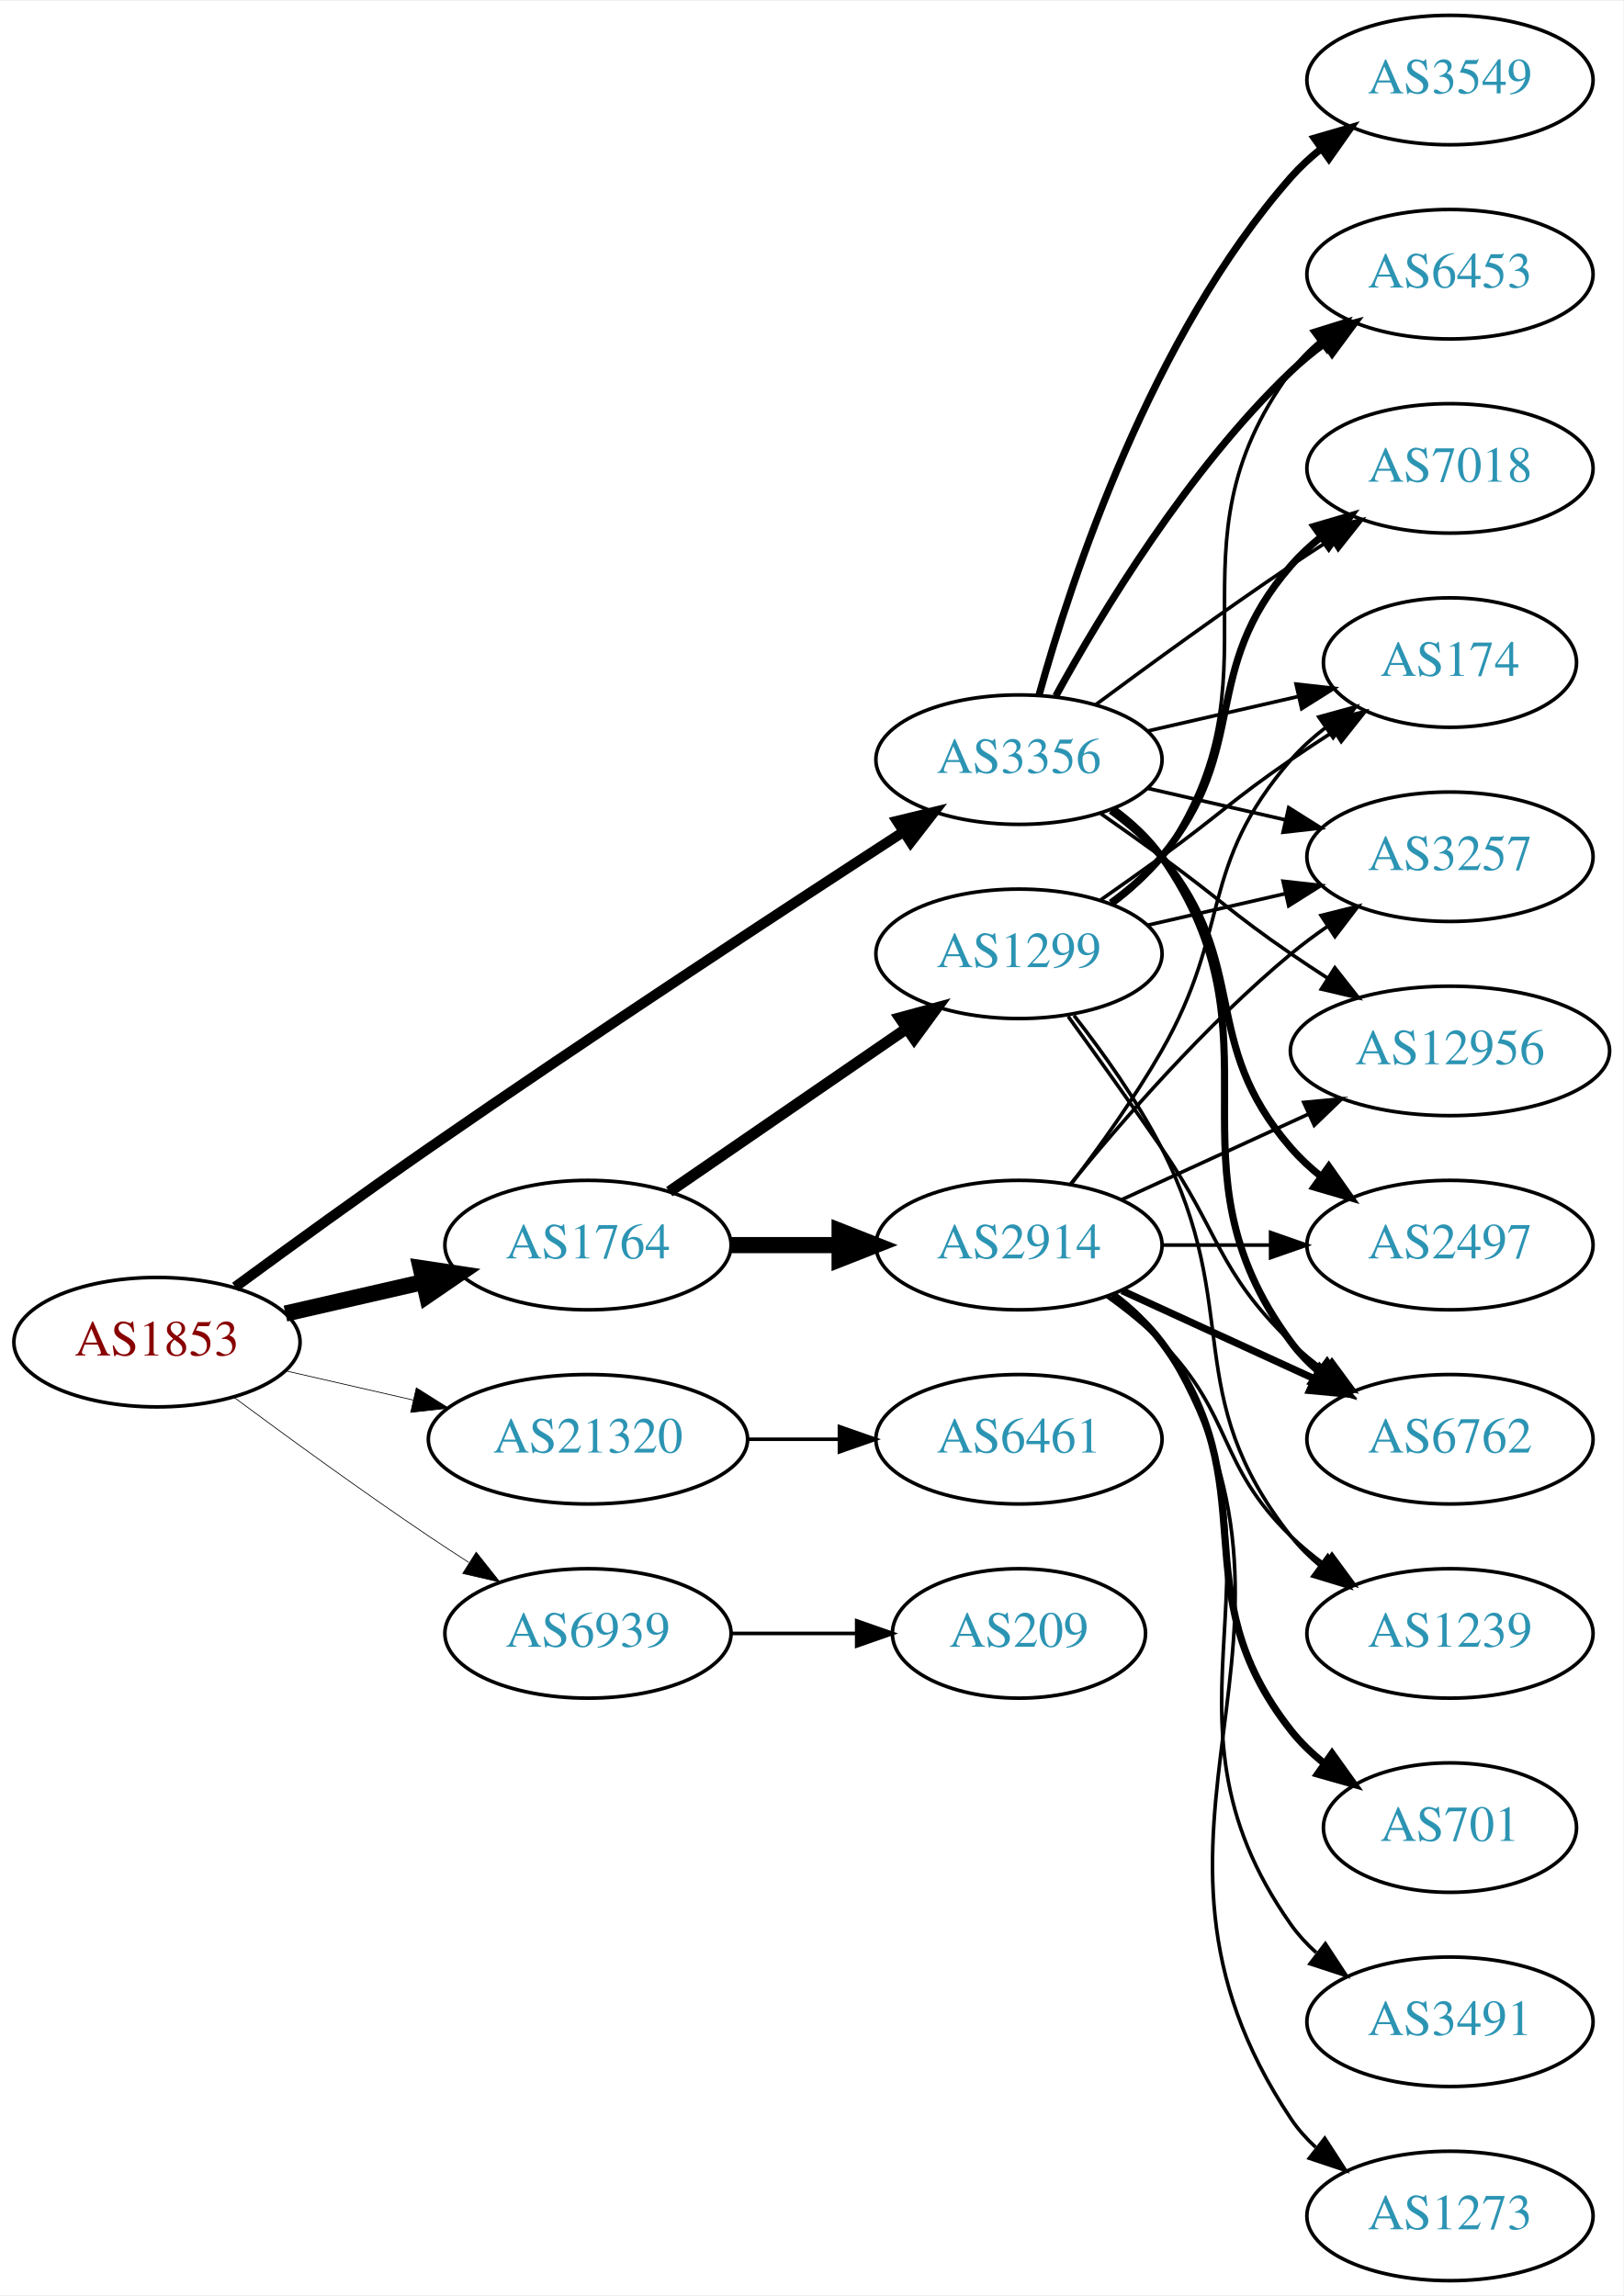
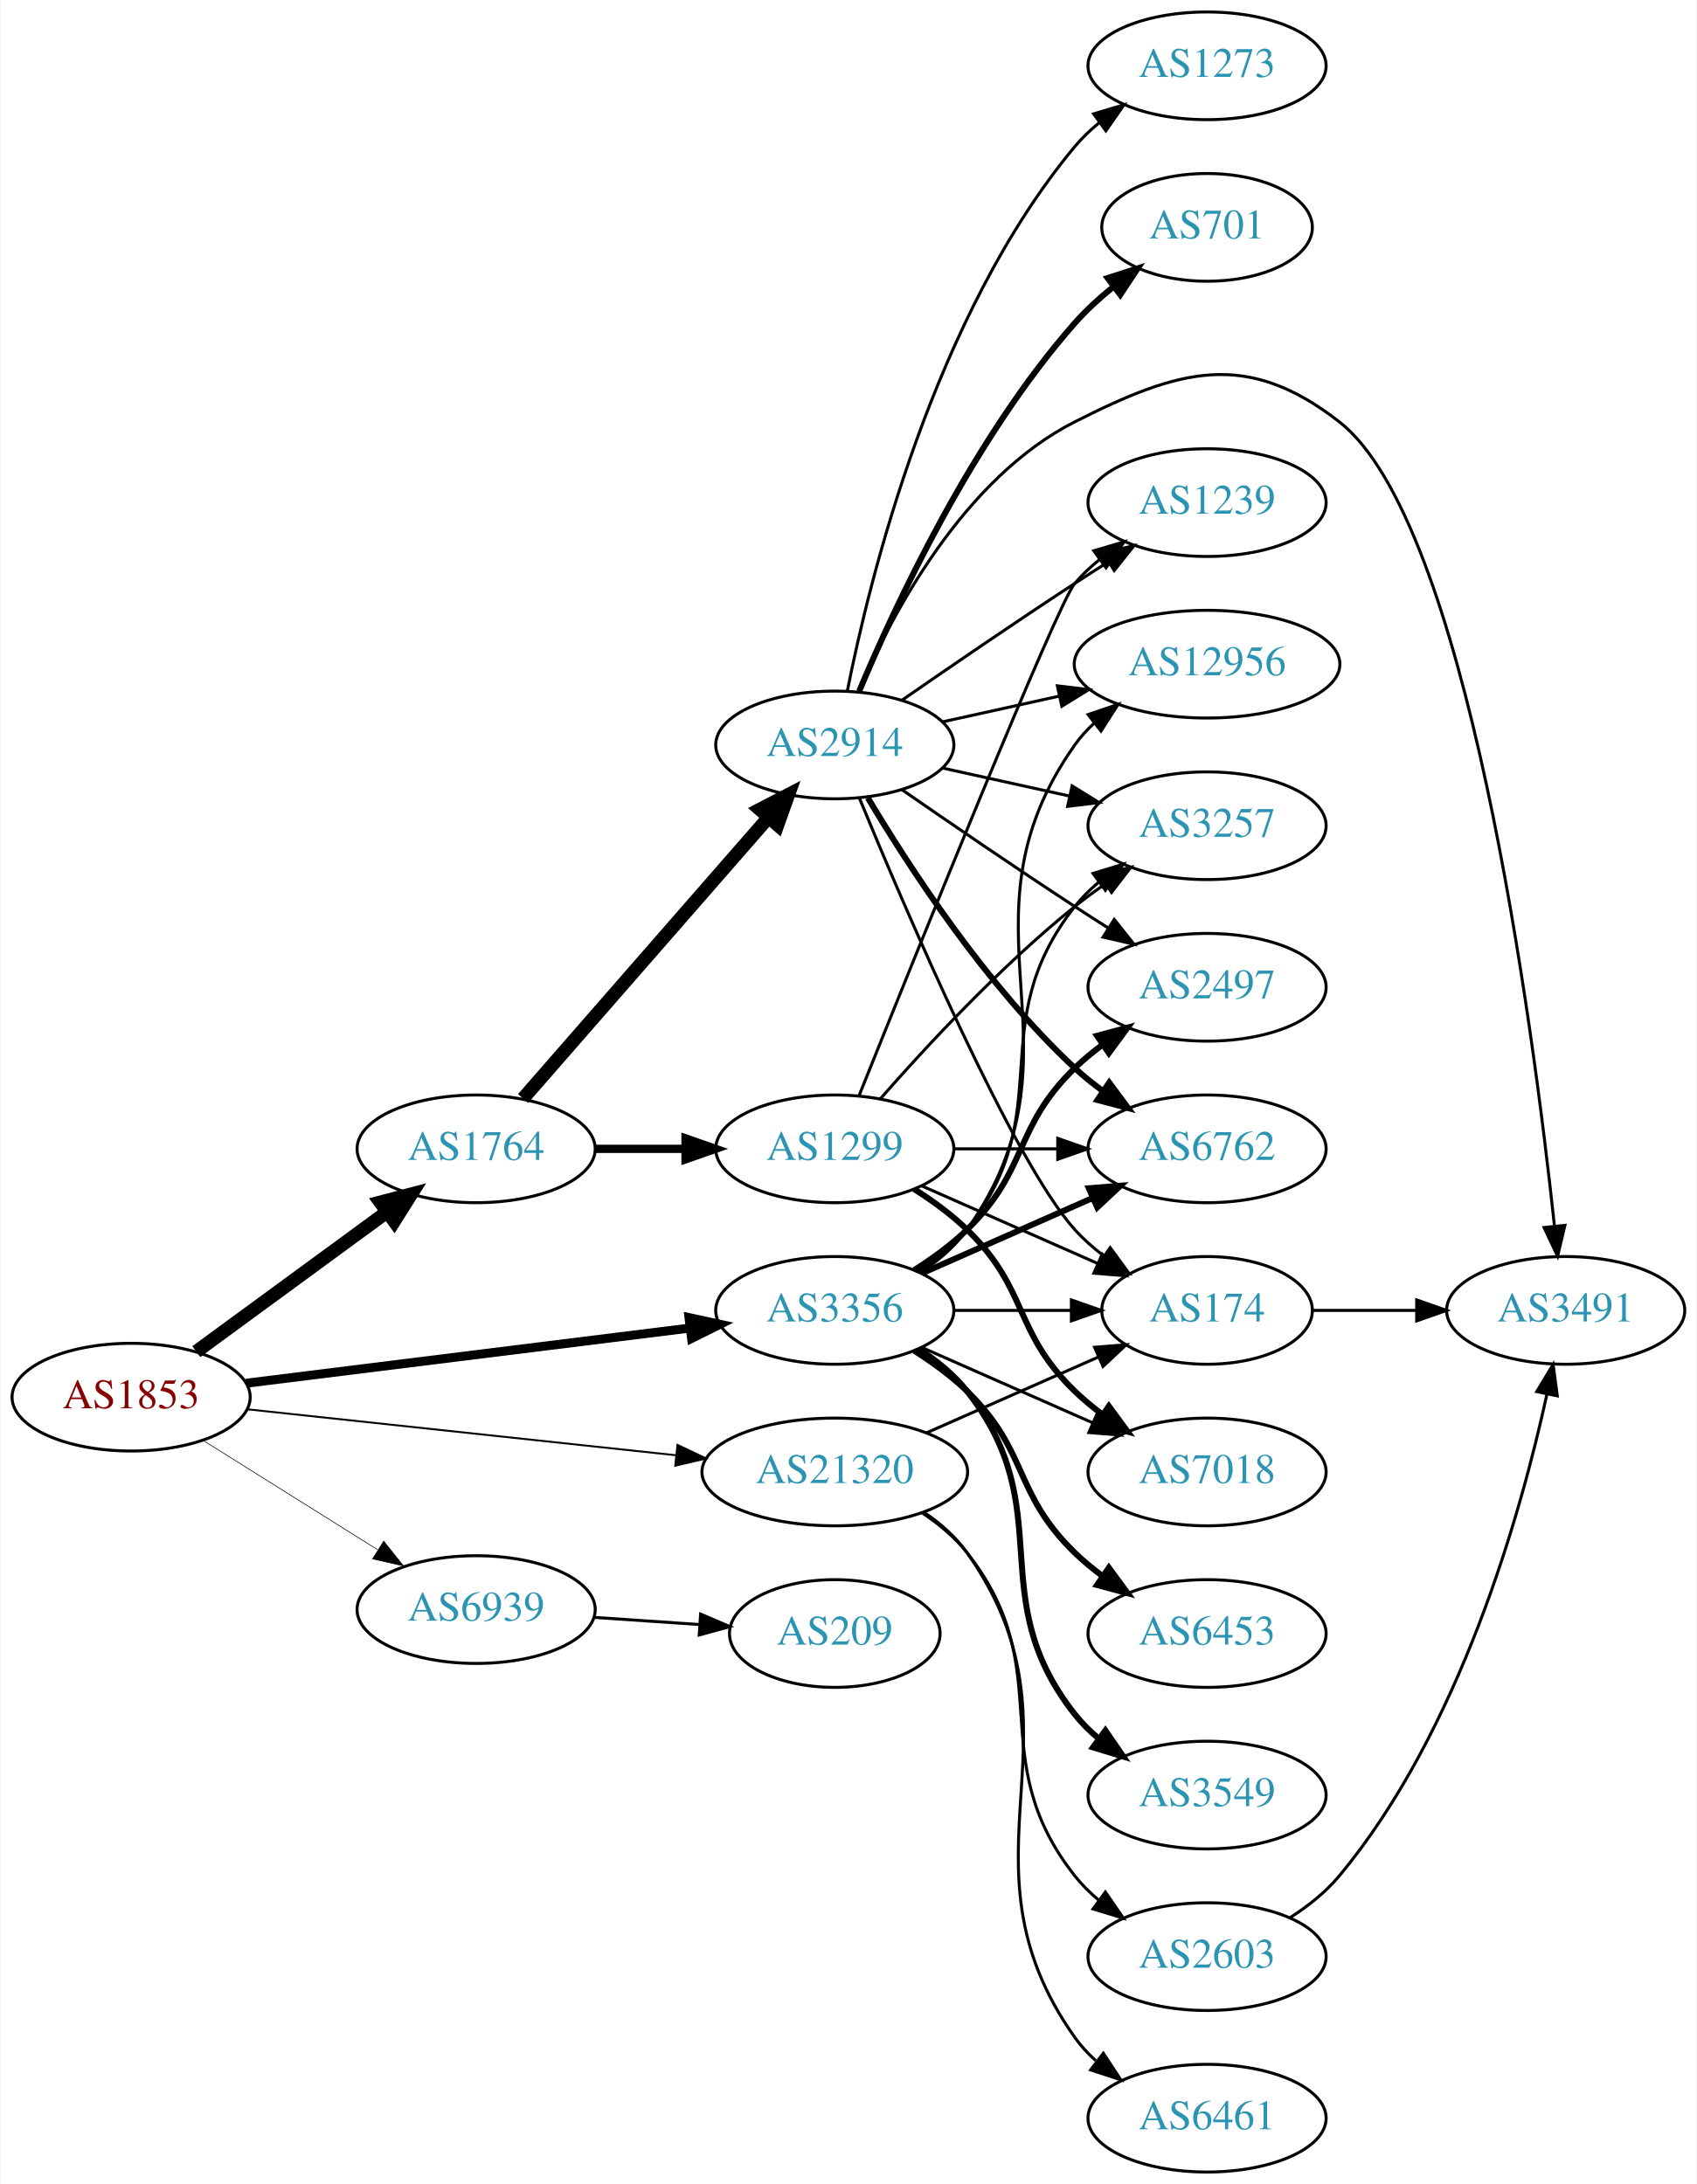
- <svg xmlns="http://www.w3.org/2000/svg" xmlns:xlink="http://www.w3.org/1999/xlink" width="451pt" height="638pt" viewBox="0.00 0.00 451.37 638.00">
-   <g id="graph0" class="graph" transform="scale(1 1) rotate(0) translate(4 634)">
-     <polygon fill="white" stroke="none" points="-4,4 -4,-634 447.37,-634 447.37,4 -4,4" />
+ <svg xmlns="http://www.w3.org/2000/svg" xmlns:xlink="http://www.w3.org/1999/xlink" width="567pt" height="730pt" viewBox="0.00 0.00 566.66 730.00">
+   <g id="graph0" class="graph" transform="scale(1 1) rotate(0) translate(4 726)">
+     <polygon fill="white" stroke="none" points="-4,4 -4,-726 562.663,-726 562.663,4 -4,4" />
    <g id="node1" class="node">
      <g id="a_node1">
        <a xlink:href="/asn/1853" xlink:title="AS1853 ~ ACOnet Backbone [AT]">
-           <ellipse fill="#ffffff" stroke="black" cx="39.647" cy="-261" rx="39.794" ry="18" />
-           <text text-anchor="middle" x="39.647" y="-257.3" font-family="Times,serif" font-size="14.00" fill="#880000">AS1853</text>
+           <ellipse fill="#ffffff" stroke="black" cx="39.647" cy="-259" rx="39.794" ry="18" />
+           <text text-anchor="middle" x="39.647" y="-255.3" font-family="Times,serif" font-size="14.00" fill="#880000">AS1853</text>
        </a>
      </g>
    </g>
    <g id="node2" class="node">
      <g id="a_node2">
        <a xlink:href="/asn/1764" xlink:title="AS1764 ~ NEXTLAYER-AS [AT]">
-           <ellipse fill="#ffffff" stroke="black" cx="159.489" cy="-288" rx="39.794" ry="18" />
-           <text text-anchor="middle" x="159.489" y="-284.3" font-family="Times,serif" font-size="14.00" fill="#2c94b3">AS1764</text>
+           <ellipse fill="#ffffff" stroke="black" cx="154.939" cy="-342" rx="39.794" ry="18" />
+           <text text-anchor="middle" x="154.939" y="-338.3" font-family="Times,serif" font-size="14.00" fill="#2c94b3">AS1764</text>
        </a>
      </g>
    </g>
    <g id="edge1" class="edge">
-       <path fill="none" stroke="black" stroke-width="4.5" d="M75.366,-268.955C87.366,-271.704 100.987,-274.825 113.679,-277.733" />
-       <polygon fill="black" stroke="black" stroke-width="4.5" points="112.984,-281.613 123.611,-280.009 114.743,-273.937 112.984,-281.613" />
+       <path fill="none" stroke="black" stroke-width="4.5" d="M61.426,-274.223C79.313,-287.327 105.304,-306.369 125.186,-320.935" />
+       <polygon fill="black" stroke="black" stroke-width="4.5" points="122.898,-324.139 133.292,-326.873 127.552,-317.787 122.898,-324.139" />
    </g>
    <g id="node3" class="node">
      <g id="a_node3">
        <a xlink:href="/asn/3356" xlink:title="AS3356 ~ Level 3 Parent, LLC [US]">
-           <ellipse fill="#ffffff" stroke="black" cx="279.332" cy="-423" rx="39.794" ry="18" />
-           <text text-anchor="middle" x="279.332" y="-419.3" font-family="Times,serif" font-size="14.00" fill="#2c94b3">AS3356</text>
+           <ellipse fill="#ffffff" stroke="black" cx="274.782" cy="-288" rx="39.794" ry="18" />
+           <text text-anchor="middle" x="274.782" y="-284.3" font-family="Times,serif" font-size="14.00" fill="#2c94b3">AS3356</text>
        </a>
      </g>
    </g>
    <g id="edge2" class="edge">
-       <path fill="none" stroke="black" stroke-width="2.864" d="M61.397,-276.362C76.284,-287.297 96.883,-302.252 115.293,-315 160.581,-346.361 213.952,-381.351 246.969,-402.773" />
-       <polygon fill="black" stroke="black" stroke-width="2.864" points="245.423,-405.941 255.719,-408.441 249.229,-400.066 245.423,-405.941" />
+       <path fill="none" stroke="black" stroke-width="3" d="M78.104,-263.659C118.38,-268.669 182.515,-276.647 226.302,-282.094" />
+       <polygon fill="black" stroke="black" stroke-width="3" points="226.062,-285.591 236.418,-283.352 226.926,-278.644 226.062,-285.591" />
    </g>
    <g id="node4" class="node">
      <g id="a_node4">
        <a xlink:href="/asn/21320" xlink:title="AS21320 ~ GEANT Vereniging [EU]">
-           <ellipse fill="#ffffff" stroke="black" cx="159.489" cy="-234" rx="44.393" ry="18" />
-           <text text-anchor="middle" x="159.489" y="-230.3" font-family="Times,serif" font-size="14.00" fill="#2c94b3">AS21320</text>
+           <ellipse fill="#ffffff" stroke="black" cx="274.782" cy="-234" rx="44.393" ry="18" />
+           <text text-anchor="middle" x="274.782" y="-230.3" font-family="Times,serif" font-size="14.00" fill="#2c94b3">AS21320</text>
        </a>
      </g>
    </g>
    <g id="edge3" class="edge">
-       <path fill="none" stroke="black" stroke-width="0.205" d="M75.366,-253.045C86.504,-250.493 99.039,-247.621 110.932,-244.896" />
-       <polygon fill="black" stroke="black" stroke-width="0.205" points="111.761,-248.297 120.727,-242.652 110.198,-241.474 111.761,-248.297" />
+       <path fill="none" stroke="black" stroke-width="0.643" d="M78.363,-254.956C117.257,-250.785 178.199,-244.25 221.682,-239.587" />
+       <polygon fill="black" stroke="black" stroke-width="0.643" points="222.214,-243.05 231.783,-238.504 221.467,-236.09 222.214,-243.05" />
    </g>
    <g id="node5" class="node">
      <g id="a_node5">
        <a xlink:href="/asn/6939" xlink:title="AS6939 ~ Hurricane Electric LLC [US]">
-           <ellipse fill="#ffffff" stroke="black" cx="159.489" cy="-180" rx="39.794" ry="18" />
-           <text text-anchor="middle" x="159.489" y="-176.3" font-family="Times,serif" font-size="14.00" fill="#2c94b3">AS6939</text>
+           <ellipse fill="#ffffff" stroke="black" cx="154.939" cy="-188" rx="39.794" ry="18" />
+           <text text-anchor="middle" x="154.939" y="-184.3" font-family="Times,serif" font-size="14.00" fill="#2c94b3">AS6939</text>
        </a>
      </g>
    </g>
    <g id="edge4" class="edge">
-       <path fill="none" stroke="black" stroke-width="0.205" d="M60.977,-245.723C75.839,-234.696 96.584,-219.593 115.293,-207 118.842,-204.611 122.592,-202.161 126.341,-199.758" />
-       <polygon fill="black" stroke="black" stroke-width="0.205" points="128.409,-202.591 134.989,-194.288 124.667,-196.675 128.409,-202.591" />
+       <path fill="none" stroke="black" stroke-width="0.214" d="M63.573,-244.632C80.354,-234.116 103.341,-219.71 121.932,-208.059" />
+       <polygon fill="black" stroke="black" stroke-width="0.214" points="124.043,-210.866 130.658,-202.59 120.326,-204.935 124.043,-210.866" />
    </g>
    <g id="node6" class="node">
      <g id="a_node6">
-         <a xlink:href="/asn/2914" xlink:title="AS2914 ~ NTT America, Inc. [US]">
-           <ellipse fill="#ffffff" stroke="black" cx="279.332" cy="-288" rx="39.794" ry="18" />
-           <text text-anchor="middle" x="279.332" y="-284.3" font-family="Times,serif" font-size="14.00" fill="#2c94b3">AS2914</text>
+         <a xlink:href="/asn/1299" xlink:title="AS1299 ~ Telia Carrier [EU]">
+           <ellipse fill="#ffffff" stroke="black" cx="274.782" cy="-342" rx="39.794" ry="18" />
+           <text text-anchor="middle" x="274.782" y="-338.3" font-family="Times,serif" font-size="14.00" fill="#2c94b3">AS1299</text>
        </a>
      </g>
    </g>
    <g id="edge5" class="edge">
-       <path fill="none" stroke="black" stroke-width="4.5" d="M199.402,-288C208.955,-288 219.305,-288 229.267,-288" />
-       <polygon fill="black" stroke="black" stroke-width="4.5" points="229.46,-291.938 239.46,-288 229.46,-284.063 229.46,-291.938" />
+       <path fill="none" stroke="black" stroke-width="2.769" d="M194.852,-342C204.405,-342 214.755,-342 224.718,-342" />
+       <polygon fill="black" stroke="black" stroke-width="2.769" points="224.91,-345.5 234.91,-342 224.91,-338.5 224.91,-345.5" />
    </g>
    <g id="node7" class="node">
      <g id="a_node7">
-         <a xlink:href="/asn/1299" xlink:title="AS1299 ~ Telia Carrier [EU]">
-           <ellipse fill="#ffffff" stroke="black" cx="279.332" cy="-369" rx="39.794" ry="18" />
-           <text text-anchor="middle" x="279.332" y="-365.3" font-family="Times,serif" font-size="14.00" fill="#2c94b3">AS1299</text>
+         <a xlink:href="/asn/2914" xlink:title="AS2914 ~ NTT America, Inc. [US]">
+           <ellipse fill="#ffffff" stroke="black" cx="274.782" cy="-477" rx="39.794" ry="18" />
+           <text text-anchor="middle" x="274.782" y="-473.3" font-family="Times,serif" font-size="14.00" fill="#2c94b3">AS2914</text>
        </a>
      </g>
    </g>
    <g id="edge6" class="edge">
-       <path fill="none" stroke="black" stroke-width="3.115" d="M182.103,-302.857C200.592,-315.565 227.405,-333.995 248.035,-348.175" />
-       <polygon fill="black" stroke="black" stroke-width="3.115" points="246.232,-351.183 256.455,-353.963 250.197,-345.414 246.232,-351.183" />
+       <path fill="none" stroke="black" stroke-width="4.5" d="M170.626,-358.825C191.203,-382.397 228.74,-425.4 252.413,-452.52" />
+       <polygon fill="black" stroke="black" stroke-width="4.5" points="249.738,-455.443 259.281,-460.387 255.671,-450.264 249.738,-455.443" />
    </g>
    <g id="node8" class="node">
      <g id="a_node8">
-         <a xlink:href="/asn/6762" xlink:title="AS6762 ~ TELECOM ITALIA SPARKLE S.p.A. [IT]">
-           <ellipse fill="#ffffff" stroke="black" cx="399.174" cy="-234" rx="39.794" ry="18" />
-           <text text-anchor="middle" x="399.174" y="-230.3" font-family="Times,serif" font-size="14.00" fill="#2c94b3">AS6762</text>
-         </a>
-       </g>
-     </g>
-     <g id="edge23" class="edge">
-       <path fill="none" stroke="black" stroke-width="2" d="M305.491,-409.284C310.555,-405.545 315.411,-401.096 318.978,-396 354.592,-345.131 318.075,-310.941 354.978,-261 357.212,-257.977 359.894,-255.214 362.815,-252.707" />
-       <polygon fill="black" stroke="black" stroke-width="2" points="365.01,-255.437 370.959,-246.669 360.841,-249.814 365.01,-255.437" />
+         <a xlink:href="/asn/174" xlink:title="AS174 ~ Cogent Communications [US]">
+           <ellipse fill="#ffffff" stroke="black" cx="399.174" cy="-288" rx="35.194" ry="18" />
+           <text text-anchor="middle" x="399.174" y="-284.3" font-family="Times,serif" font-size="14.00" fill="#2c94b3">AS174</text>
+         </a>
+       </g>
+     </g>
+     <g id="edge24" class="edge">
+       <path fill="none" stroke="black" d="M314.508,-288C326.997,-288 340.935,-288 353.799,-288" />
+       <polygon fill="black" stroke="black" points="353.837,-291.5 363.837,-288 353.837,-284.5 353.837,-291.5" />
    </g>
    <g id="node9" class="node">
      <g id="a_node9">
-         <a xlink:href="/asn/2497" xlink:title="AS2497 ~ Internet Initiative Japan Inc. [JP]">
-           <ellipse fill="#ffffff" stroke="black" cx="399.174" cy="-288" rx="39.794" ry="18" />
-           <text text-anchor="middle" x="399.174" y="-284.3" font-family="Times,serif" font-size="14.00" fill="#2c94b3">AS2497</text>
-         </a>
-       </g>
-     </g>
-     <g id="edge29" class="edge">
-       <path fill="none" stroke="black" stroke-width="2" d="M304.912,-408.844C310.007,-405.128 315.02,-400.799 318.978,-396 344.043,-365.606 329.144,-344.742 354.978,-315 357.443,-312.162 360.28,-309.523 363.297,-307.094" />
-       <polygon fill="black" stroke="black" stroke-width="2" points="365.484,-309.833 371.575,-301.164 361.408,-304.142 365.484,-309.833" />
+         <a xlink:href="/asn/3257" xlink:title="AS3257 ~ GTT [DE]">
+           <ellipse fill="#ffffff" stroke="black" cx="399.174" cy="-450" rx="39.794" ry="18" />
+           <text text-anchor="middle" x="399.174" y="-446.3" font-family="Times,serif" font-size="14.00" fill="#2c94b3">AS3257</text>
+         </a>
+       </g>
+     </g>
+     <g id="edge25" class="edge">
+       <path fill="none" stroke="black" d="M302.754,-300.855C308.742,-304.72 314.602,-309.441 318.978,-315 350.277,-354.754 323.679,-383.246 354.978,-423 357.303,-425.953 360.047,-428.67 363.006,-431.147" />
+       <polygon fill="black" stroke="black" points="361.065,-434.064 371.203,-437.145 365.199,-428.415 361.065,-434.064" />
    </g>
    <g id="node10" class="node">
      <g id="a_node10">
-         <a xlink:href="/asn/174" xlink:title="AS174 ~ Cogent Communications [US]">
-           <ellipse fill="#ffffff" stroke="black" cx="399.174" cy="-450" rx="35.194" ry="18" />
-           <text text-anchor="middle" x="399.174" y="-446.3" font-family="Times,serif" font-size="14.00" fill="#2c94b3">AS174</text>
+         <a xlink:href="/asn/6762" xlink:title="AS6762 ~ TELECOM ITALIA SPARKLE S.p.A. [IT]">
+           <ellipse fill="#ffffff" stroke="black" cx="399.174" cy="-342" rx="39.794" ry="18" />
+           <text text-anchor="middle" x="399.174" y="-338.3" font-family="Times,serif" font-size="14.00" fill="#2c94b3">AS6762</text>
+         </a>
+       </g>
+     </g>
+     <g id="edge22" class="edge">
+       <path fill="none" stroke="black" stroke-width="2" d="M303.861,-300.389C320.809,-307.866 342.606,-317.483 360.976,-325.588" />
+       <polygon fill="black" stroke="black" stroke-width="2" points="359.664,-328.834 370.226,-329.669 362.489,-322.43 359.664,-328.834" />
+     </g>
+     <g id="node12" class="node">
+       <g id="a_node12">
+         <a xlink:href="/asn/7018" xlink:title="AS7018 ~ AT&amp;T Services, Inc. [US]">
+           <ellipse fill="#ffffff" stroke="black" cx="399.174" cy="-234" rx="39.794" ry="18" />
+           <text text-anchor="middle" x="399.174" y="-230.3" font-family="Times,serif" font-size="14.00" fill="#2c94b3">AS7018</text>
+         </a>
+       </g>
+     </g>
+     <g id="edge26" class="edge">
+       <path fill="none" stroke="black" d="M303.861,-275.611C320.809,-268.134 342.606,-258.517 360.976,-250.412" />
+       <polygon fill="black" stroke="black" points="362.489,-253.57 370.226,-246.331 359.664,-247.166 362.489,-253.57" />
+     </g>
+     <g id="node13" class="node">
+       <g id="a_node13">
+         <a xlink:href="/asn/2497" xlink:title="AS2497 ~ Internet Initiative Japan Inc. [JP]">
+           <ellipse fill="#ffffff" stroke="black" cx="399.174" cy="-396" rx="39.794" ry="18" />
+           <text text-anchor="middle" x="399.174" y="-392.3" font-family="Times,serif" font-size="14.00" fill="#2c94b3">AS2497</text>
+         </a>
+       </g>
+     </g>
+     <g id="edge21" class="edge">
+       <path fill="none" stroke="black" stroke-width="2" d="M301.311,-301.462C307.474,-305.362 313.775,-309.948 318.978,-315 339.671,-335.094 334.285,-348.906 354.978,-369 357.823,-371.763 360.997,-374.386 364.297,-376.834" />
+       <polygon fill="black" stroke="black" stroke-width="2" points="362.414,-379.786 372.645,-382.538 366.363,-374.006 362.414,-379.786" />
+     </g>
+     <g id="node16" class="node">
+       <g id="a_node16">
+         <a xlink:href="/asn/12956" xlink:title="AS12956 ~ TELXIUS [ES]">
+           <ellipse fill="#ffffff" stroke="black" cx="399.174" cy="-504" rx="44.393" ry="18" />
+           <text text-anchor="middle" x="399.174" y="-500.3" font-family="Times,serif" font-size="14.00" fill="#2c94b3">AS12956</text>
        </a>
      </g>
    </g>
    <g id="edge28" class="edge">
-       <path fill="none" stroke="black" d="M315.051,-430.955C328.143,-433.955 343.166,-437.396 356.806,-440.522" />
-       <polygon fill="black" stroke="black" points="356.384,-444.016 366.914,-442.838 357.948,-437.193 356.384,-444.016" />
-     </g>
-     <g id="node11" class="node">
-       <g id="a_node11">
-         <a xlink:href="/asn/3257" xlink:title="AS3257 ~ GTT [DE]">
-           <ellipse fill="#ffffff" stroke="black" cx="399.174" cy="-396" rx="39.794" ry="18" />
-           <text text-anchor="middle" x="399.174" y="-392.3" font-family="Times,serif" font-size="14.00" fill="#2c94b3">AS3257</text>
-         </a>
-       </g>
-     </g>
-     <g id="edge27" class="edge">
-       <path fill="none" stroke="black" d="M315.051,-415.045C327.051,-412.296 340.672,-409.175 353.364,-406.267" />
-       <polygon fill="black" stroke="black" points="354.33,-409.636 363.296,-403.991 352.767,-402.813 354.33,-409.636" />
-     </g>
-     <g id="node15" class="node">
-       <g id="a_node15">
-         <a xlink:href="/asn/12956" xlink:title="AS12956 ~ TELXIUS [ES]">
-           <ellipse fill="#ffffff" stroke="black" cx="399.174" cy="-342" rx="44.393" ry="18" />
-           <text text-anchor="middle" x="399.174" y="-338.3" font-family="Times,serif" font-size="14.00" fill="#2c94b3">AS12956</text>
-         </a>
-       </g>
-     </g>
-     <g id="edge26" class="edge">
-       <path fill="none" stroke="black" d="M302.089,-407.991C307.623,-404.121 313.542,-399.936 318.978,-396 335.178,-384.271 338.483,-380.311 354.978,-369 358.249,-366.757 361.699,-364.472 365.166,-362.227" />
-       <polygon fill="black" stroke="black" points="367.167,-365.102 373.724,-356.78 363.408,-359.197 367.167,-365.102" />
-     </g>
-     <g id="node17" class="node">
-       <g id="a_node17">
-         <a xlink:href="/asn/7018" xlink:title="AS7018 ~ AT&amp;T Services, Inc. [US]">
-           <ellipse fill="#ffffff" stroke="black" cx="399.174" cy="-504" rx="39.794" ry="18" />
-           <text text-anchor="middle" x="399.174" y="-500.3" font-family="Times,serif" font-size="14.00" fill="#2c94b3">AS7018</text>
-         </a>
-       </g>
-     </g>
-     <g id="edge22" class="edge">
-       <path fill="none" stroke="black" d="M300.662,-438.277C315.524,-449.304 336.269,-464.407 354.978,-477 358.527,-479.389 362.277,-481.839 366.026,-484.242" />
-       <polygon fill="black" stroke="black" points="364.352,-487.325 374.674,-489.712 368.094,-481.409 364.352,-487.325" />
+       <path fill="none" stroke="black" d="M303.616,-300.838C309.43,-304.661 314.996,-309.367 318.978,-315 361.557,-375.225 312.399,-416.775 354.978,-477 356.867,-479.672 359.112,-482.135 361.572,-484.395" />
+       <polygon fill="black" stroke="black" points="359.418,-487.154 369.448,-490.567 363.735,-481.644 359.418,-487.154" />
    </g>
    <g id="node18" class="node">
      <g id="a_node18">
        <a xlink:href="/asn/6453" xlink:title="AS6453 ~ TATA COMMUNICATIONS (AMERICA) INC [US]">
-           <ellipse fill="#ffffff" stroke="black" cx="399.174" cy="-558" rx="39.794" ry="18" />
-           <text text-anchor="middle" x="399.174" y="-554.3" font-family="Times,serif" font-size="14.00" fill="#2c94b3">AS6453</text>
-         </a>
-       </g>
-     </g>
-     <g id="edge24" class="edge">
-       <path fill="none" stroke="black" stroke-width="2" d="M289.573,-440.713C302.118,-463.561 326.295,-503.611 354.978,-531 357.846,-533.739 361.035,-536.347 364.344,-538.785" />
-       <polygon fill="black" stroke="black" stroke-width="2" points="362.468,-541.742 372.704,-544.477 366.407,-535.956 362.468,-541.742" />
+           <ellipse fill="#ffffff" stroke="black" cx="399.174" cy="-180" rx="39.794" ry="18" />
+           <text text-anchor="middle" x="399.174" y="-176.3" font-family="Times,serif" font-size="14.00" fill="#2c94b3">AS6453</text>
+         </a>
+       </g>
+     </g>
+     <g id="edge23" class="edge">
+       <path fill="none" stroke="black" stroke-width="2" d="M301.311,-274.538C307.474,-270.638 313.775,-266.052 318.978,-261 339.671,-240.906 334.285,-227.094 354.978,-207 357.823,-204.237 360.997,-201.614 364.297,-199.166" />
+       <polygon fill="black" stroke="black" stroke-width="2" points="366.363,-201.994 372.645,-193.462 362.414,-196.214 366.363,-201.994" />
    </g>
    <g id="node19" class="node">
      <g id="a_node19">
        <a xlink:href="/asn/3549" xlink:title="AS3549 ~ Level 3 Parent, LLC [US]">
-           <ellipse fill="#ffffff" stroke="black" cx="399.174" cy="-612" rx="39.794" ry="18" />
-           <text text-anchor="middle" x="399.174" y="-608.3" font-family="Times,serif" font-size="14.00" fill="#2c94b3">AS3549</text>
-         </a>
-       </g>
-     </g>
-     <g id="edge25" class="edge">
-       <path fill="none" stroke="black" stroke-width="2" d="M284.904,-440.946C293.81,-472.995 316.094,-540.842 354.978,-585 357.462,-587.821 360.312,-590.449 363.337,-592.871" />
-       <polygon fill="black" stroke="black" stroke-width="2" points="361.455,-595.828 371.627,-598.791 365.523,-590.131 361.455,-595.828" />
+           <ellipse fill="#ffffff" stroke="black" cx="399.174" cy="-126" rx="39.794" ry="18" />
+           <text text-anchor="middle" x="399.174" y="-122.3" font-family="Times,serif" font-size="14.00" fill="#2c94b3">AS3549</text>
+         </a>
+       </g>
+     </g>
+     <g id="edge27" class="edge">
+       <path fill="none" stroke="black" stroke-width="2" d="M302.754,-275.145C308.742,-271.28 314.602,-266.559 318.978,-261 350.277,-221.246 323.679,-192.754 354.978,-153 357.303,-150.047 360.047,-147.33 363.006,-144.853" />
+       <polygon fill="black" stroke="black" stroke-width="2" points="365.199,-147.585 371.203,-138.855 361.065,-141.936 365.199,-147.585" />
+     </g>
+     <g id="edge31" class="edge">
+       <path fill="none" stroke="black" d="M305.41,-247.072C322.681,-254.692 344.571,-264.35 362.75,-272.371" />
+       <polygon fill="black" stroke="black" points="361.581,-275.68 372.143,-276.515 364.407,-269.276 361.581,-275.68" />
    </g>
    <g id="node20" class="node">
      <g id="a_node20">
-         <a xlink:href="/asn/6461" xlink:title="AS6461 ~ Zayo Bandwidth [US]">
-           <ellipse fill="#ffffff" stroke="black" cx="279.332" cy="-234" rx="39.794" ry="18" />
-           <text text-anchor="middle" x="279.332" y="-230.3" font-family="Times,serif" font-size="14.00" fill="#2c94b3">AS6461</text>
-         </a>
-       </g>
-     </g>
-     <g id="edge30" class="edge">
-       <path fill="none" stroke="black" d="M203.7,-234C212.013,-234 220.775,-234 229.258,-234" />
-       <polygon fill="black" stroke="black" points="229.416,-237.5 239.416,-234 229.416,-230.5 229.416,-237.5" />
+         <a xlink:href="/asn/2603" xlink:title="AS2603 ~ NORDUnet [NO]">
+           <ellipse fill="#ffffff" stroke="black" cx="399.174" cy="-72" rx="39.794" ry="18" />
+           <text text-anchor="middle" x="399.174" y="-68.3" font-family="Times,serif" font-size="14.00" fill="#2c94b3">AS2603</text>
+         </a>
+       </g>
+     </g>
+     <g id="edge29" class="edge">
+       <path fill="none" stroke="black" d="M304.098,-220.261C309.613,-216.567 314.93,-212.142 318.978,-207 350.277,-167.246 323.679,-138.754 354.978,-99 357.303,-96.047 360.047,-93.33 363.006,-90.853" />
+       <polygon fill="black" stroke="black" points="365.199,-93.585 371.203,-84.855 361.065,-87.936 365.199,-93.585" />
    </g>
    <g id="node21" class="node">
      <g id="a_node21">
+         <a xlink:href="/asn/6461" xlink:title="AS6461 ~ Zayo Bandwidth [US]">
+           <ellipse fill="#ffffff" stroke="black" cx="399.174" cy="-18" rx="39.794" ry="18" />
+           <text text-anchor="middle" x="399.174" y="-14.3" font-family="Times,serif" font-size="14.00" fill="#2c94b3">AS6461</text>
+         </a>
+       </g>
+     </g>
+     <g id="edge30" class="edge">
+       <path fill="none" stroke="black" d="M304.508,-220.567C309.997,-216.854 315.2,-212.344 318.978,-207 361.557,-146.775 312.399,-105.225 354.978,-45 356.969,-42.184 359.356,-39.599 361.972,-37.24" />
+       <polygon fill="black" stroke="black" points="364.525,-39.694 370.34,-30.838 360.271,-34.135 364.525,-39.694" />
+     </g>
+     <g id="node22" class="node">
+       <g id="a_node22">
        <a xlink:href="/asn/209" xlink:title="AS209 ~ CenturyLink Communications, LLC [US]">
-           <ellipse fill="#ffffff" stroke="black" cx="279.332" cy="-180" rx="35.194" ry="18" />
-           <text text-anchor="middle" x="279.332" y="-176.3" font-family="Times,serif" font-size="14.00" fill="#2c94b3">AS209</text>
-         </a>
-       </g>
-     </g>
-     <g id="edge31" class="edge">
-       <path fill="none" stroke="black" d="M199.402,-180C210.489,-180 222.648,-180 234.03,-180" />
-       <polygon fill="black" stroke="black" points="234.212,-183.5 244.212,-180 234.212,-176.5 234.212,-183.5" />
+           <ellipse fill="#ffffff" stroke="black" cx="274.782" cy="-180" rx="35.194" ry="18" />
+           <text text-anchor="middle" x="274.782" y="-176.3" font-family="Times,serif" font-size="14.00" fill="#2c94b3">AS209</text>
+         </a>
+       </g>
+     </g>
+     <g id="edge33" class="edge">
+       <path fill="none" stroke="black" d="M194.2,-185.403C205.531,-184.633 218.03,-183.785 229.698,-182.993" />
+       <polygon fill="black" stroke="black" points="229.948,-186.484 239.688,-182.315 229.474,-179.5 229.948,-186.484" />
    </g>
    <g id="edge7" class="edge">
-       <path fill="none" stroke="black" stroke-width="2" d="M307.96,-275.339C323.917,-268.027 344.188,-258.739 361.471,-250.819" />
-       <polygon fill="black" stroke="black" stroke-width="2" points="363.085,-253.929 370.718,-246.581 360.169,-247.565 363.085,-253.929" />
+       <path fill="none" stroke="black" d="M303.861,-329.611C321.29,-321.922 343.847,-311.969 362.531,-303.726" />
+       <polygon fill="black" stroke="black" points="364.164,-306.831 371.9,-299.592 361.338,-300.427 364.164,-306.831" />
    </g>
    <g id="edge8" class="edge">
-       <path fill="none" stroke="black" d="M319.244,-288C328.798,-288 339.147,-288 349.11,-288" />
-       <polygon fill="black" stroke="black" points="349.302,-291.5 359.302,-288 349.302,-284.5 349.302,-291.5" />
+       <path fill="none" stroke="black" d="M289.934,-358.663C305.036,-375.894 330.157,-403.024 354.978,-423 358.233,-425.62 361.759,-428.192 365.343,-430.646" />
+       <polygon fill="black" stroke="black" points="363.431,-433.577 373.716,-436.121 367.262,-427.719 363.431,-433.577" />
    </g>
    <g id="edge9" class="edge">
-       <path fill="none" stroke="black" d="M293.793,-304.913C301.686,-315.27 311.535,-328.992 318.978,-342 338.543,-376.194 329.144,-393.258 354.978,-423 357.784,-426.23 361.071,-429.203 364.559,-431.902" />
-       <polygon fill="black" stroke="black" points="362.71,-434.879 372.925,-437.69 366.693,-429.122 362.71,-434.879" />
+       <path fill="none" stroke="black" d="M314.508,-342C325.446,-342 337.497,-342 348.963,-342" />
+       <polygon fill="black" stroke="black" points="349.28,-345.5 359.28,-342 349.28,-338.5 349.28,-345.5" />
+     </g>
+     <g id="node11" class="node">
+       <g id="a_node11">
+         <a xlink:href="/asn/1239" xlink:title="AS1239 ~ Sprint [US]">
+           <ellipse fill="#ffffff" stroke="black" cx="399.174" cy="-558" rx="39.794" ry="18" />
+           <text text-anchor="middle" x="399.174" y="-554.3" font-family="Times,serif" font-size="14.00" fill="#2c94b3">AS1239</text>
+         </a>
+       </g>
    </g>
    <g id="edge10" class="edge">
-       <path fill="none" stroke="black" d="M293.751,-305.065C307.865,-322.375 331.28,-349.345 354.978,-369 358.194,-371.668 361.695,-374.27 365.265,-376.741" />
-       <polygon fill="black" stroke="black" points="363.343,-379.666 373.622,-382.236 367.189,-373.817 363.343,-379.666" />
-     </g>
-     <g id="node12" class="node">
-       <g id="a_node12">
-         <a xlink:href="/asn/701" xlink:title="AS701 ~ UUNET [US]">
-           <ellipse fill="#ffffff" stroke="black" cx="399.174" cy="-126" rx="35.194" ry="18" />
-           <text text-anchor="middle" x="399.174" y="-122.3" font-family="Times,serif" font-size="14.00" fill="#2c94b3">AS701</text>
-         </a>
-       </g>
+       <path fill="none" stroke="black" d="M282.853,-359.681C301.148,-405.318 349.031,-524.003 354.978,-531 357.412,-533.864 360.229,-536.521 363.234,-538.961" />
+       <polygon fill="black" stroke="black" points="361.333,-541.905 371.494,-544.906 365.422,-536.224 361.333,-541.905" />
    </g>
    <g id="edge11" class="edge">
-       <path fill="none" stroke="black" stroke-width="2" d="M305.262,-274.118C310.338,-270.389 315.256,-265.984 318.978,-261 349.249,-220.458 323.679,-192.754 354.978,-153 357.625,-149.639 360.813,-146.583 364.245,-143.839" />
-       <polygon fill="black" stroke="black" stroke-width="2" points="366.383,-146.614 372.552,-138 362.358,-140.887 366.383,-146.614" />
-     </g>
-     <g id="node13" class="node">
-       <g id="a_node13">
-         <a xlink:href="/asn/3491" xlink:title="AS3491 ~ PCCW Global, Inc. [US]">
-           <ellipse fill="#ffffff" stroke="black" cx="399.174" cy="-72" rx="39.794" ry="18" />
-           <text text-anchor="middle" x="399.174" y="-68.3" font-family="Times,serif" font-size="14.00" fill="#2c94b3">AS3491</text>
-         </a>
-       </g>
+       <path fill="none" stroke="black" stroke-width="2" d="M301.311,-328.538C307.474,-324.638 313.775,-320.052 318.978,-315 339.671,-294.906 334.285,-281.094 354.978,-261 357.823,-258.237 360.997,-255.614 364.297,-253.166" />
+       <polygon fill="black" stroke="black" stroke-width="2" points="366.363,-255.994 372.645,-247.462 362.414,-250.214 366.363,-255.994" />
    </g>
    <g id="edge12" class="edge">
-       <path fill="none" stroke="black" d="M305.651,-274.393C310.707,-270.649 315.518,-266.169 318.978,-261 360.003,-199.706 312.399,-159.225 354.978,-99 356.969,-96.184 359.356,-93.599 361.972,-91.24" />
-       <polygon fill="black" stroke="black" points="364.525,-93.694 370.34,-84.838 360.271,-88.135 364.525,-93.694" />
+       <path fill="none" stroke="black" d="M282.941,-459.367C298.201,-422.342 334.231,-338.024 354.978,-315 357.842,-311.822 361.166,-308.881 364.674,-306.2" />
+       <polygon fill="black" stroke="black" points="366.806,-308.982 373.063,-300.431 362.84,-303.214 366.806,-308.982" />
+     </g>
+     <g id="edge15" class="edge">
+       <path fill="none" stroke="black" d="M310.855,-469.263C324.042,-466.354 339.222,-463.005 353.187,-459.924" />
+       <polygon fill="black" stroke="black" points="354.085,-463.31 363.096,-457.738 352.577,-456.475 354.085,-463.31" />
+     </g>
+     <g id="edge14" class="edge">
+       <path fill="none" stroke="black" stroke-width="2" d="M285.828,-459.329C299.399,-436.528 325.331,-396.528 354.978,-369 357.884,-366.301 361.098,-363.72 364.422,-361.297" />
+       <polygon fill="black" stroke="black" stroke-width="2" points="366.481,-364.13 372.8,-355.625 362.557,-358.333 366.481,-364.13" />
+     </g>
+     <g id="edge18" class="edge">
+       <path fill="none" stroke="black" d="M297.139,-491.901C312.99,-502.877 335.193,-518.079 354.978,-531 358.56,-533.339 362.331,-535.759 366.091,-538.144" />
+       <polygon fill="black" stroke="black" points="364.424,-541.231 374.752,-543.596 368.153,-535.307 364.424,-541.231" />
+     </g>
+     <g id="edge13" class="edge">
+       <path fill="none" stroke="black" d="M297.139,-462.099C312.99,-451.123 335.193,-435.921 354.978,-423 358.56,-420.661 362.331,-418.241 366.091,-415.856" />
+       <polygon fill="black" stroke="black" points="368.153,-418.693 374.752,-410.404 364.424,-412.769 368.153,-418.693" />
    </g>
    <g id="node14" class="node">
      <g id="a_node14">
-         <a xlink:href="/asn/1239" xlink:title="AS1239 ~ Sprint [US]">
-           <ellipse fill="#ffffff" stroke="black" cx="399.174" cy="-180" rx="39.794" ry="18" />
-           <text text-anchor="middle" x="399.174" y="-176.3" font-family="Times,serif" font-size="14.00" fill="#2c94b3">AS1239</text>
-         </a>
-       </g>
-     </g>
-     <g id="edge13" class="edge">
-       <path fill="none" stroke="black" d="M303.926,-273.611C309.182,-269.852 314.513,-265.563 318.978,-261 339.151,-240.383 334.285,-227.094 354.978,-207 357.823,-204.237 360.997,-201.614 364.297,-199.166" />
-       <polygon fill="black" stroke="black" points="366.363,-201.994 372.645,-193.462 362.414,-196.214 366.363,-201.994" />
-     </g>
-     <g id="edge14" class="edge">
-       <path fill="none" stroke="black" d="M307.96,-300.661C323.458,-307.762 343.025,-316.728 359.971,-324.494" />
-       <polygon fill="black" stroke="black" points="358.525,-327.681 369.074,-328.665 361.441,-321.317 358.525,-327.681" />
-     </g>
-     <g id="node16" class="node">
-       <g id="a_node16">
+         <a xlink:href="/asn/3491" xlink:title="AS3491 ~ PCCW Global, Inc. [US]">
+           <ellipse fill="#ffffff" stroke="black" cx="519.017" cy="-288" rx="39.794" ry="18" />
+           <text text-anchor="middle" x="519.017" y="-284.3" font-family="Times,serif" font-size="14.00" fill="#2c94b3">AS3491</text>
+         </a>
+       </g>
+     </g>
+     <g id="edge16" class="edge">
+       <path fill="none" stroke="black" d="M282.707,-494.902C293.659,-520.374 317.646,-566.082 354.978,-585 390.021,-602.758 412.39,-609.157 443.37,-585 485.965,-551.786 507.969,-384.196 515.235,-316.463" />
+       <polygon fill="black" stroke="black" points="518.758,-316.429 516.313,-306.12 511.795,-315.704 518.758,-316.429" />
+     </g>
+     <g id="node15" class="node">
+       <g id="a_node15">
+         <a xlink:href="/asn/701" xlink:title="AS701 ~ UUNET [US]">
+           <ellipse fill="#ffffff" stroke="black" cx="399.174" cy="-650" rx="35.194" ry="18" />
+           <text text-anchor="middle" x="399.174" y="-646.3" font-family="Times,serif" font-size="14.00" fill="#2c94b3">AS701</text>
+         </a>
+       </g>
+     </g>
+     <g id="edge17" class="edge">
+       <path fill="none" stroke="black" stroke-width="2" d="M282.945,-494.99C294.85,-523.36 320.818,-579.246 354.978,-618 358.758,-622.288 363.202,-626.356 367.776,-630.064" />
+       <polygon fill="black" stroke="black" stroke-width="2" points="365.949,-633.071 376.033,-636.319 370.175,-627.491 365.949,-633.071" />
+     </g>
+     <g id="edge19" class="edge">
+       <path fill="none" stroke="black" d="M310.855,-484.737C322.894,-487.393 336.594,-490.415 349.515,-493.266" />
+       <polygon fill="black" stroke="black" points="349.145,-496.768 359.664,-495.505 350.653,-489.932 349.145,-496.768" />
+     </g>
+     <g id="node17" class="node">
+       <g id="a_node17">
        <a xlink:href="/asn/1273" xlink:title="AS1273 ~ Vodafone Group PLC [EU]">
-           <ellipse fill="#ffffff" stroke="black" cx="399.174" cy="-18" rx="39.794" ry="18" />
-           <text text-anchor="middle" x="399.174" y="-14.3" font-family="Times,serif" font-size="14.00" fill="#2c94b3">AS1273</text>
-         </a>
-       </g>
-     </g>
-     <g id="edge15" class="edge">
-       <path fill="none" stroke="black" d="M305.858,-274.528C310.903,-270.777 315.658,-266.26 318.978,-261 370.928,-178.7 300.94,-125.944 354.978,-45 356.893,-42.131 359.227,-39.51 361.808,-37.128" />
-       <polygon fill="black" stroke="black" points="364.359,-39.579 370.12,-30.687 360.071,-34.046 364.359,-39.579" />
+           <ellipse fill="#ffffff" stroke="black" cx="399.174" cy="-704" rx="39.794" ry="18" />
+           <text text-anchor="middle" x="399.174" y="-700.3" font-family="Times,serif" font-size="14.00" fill="#2c94b3">AS1273</text>
+         </a>
+       </g>
    </g>
    <g id="edge20" class="edge">
-       <path fill="none" stroke="black" d="M293.011,-351.594C300.626,-341.063 310.459,-327.33 318.978,-315 335.374,-291.269 334.285,-281.094 354.978,-261 357.823,-258.237 360.997,-255.614 364.297,-253.166" />
-       <polygon fill="black" stroke="black" points="366.363,-255.994 372.645,-247.462 362.414,-250.214 366.363,-255.994" />
-     </g>
-     <g id="edge17" class="edge">
-       <path fill="none" stroke="black" d="M302.089,-384.009C307.623,-387.879 313.542,-392.064 318.978,-396 335.178,-407.729 338.483,-411.689 354.978,-423 358.773,-425.602 362.81,-428.262 366.833,-430.849" />
-       <polygon fill="black" stroke="black" points="365.199,-433.956 375.521,-436.343 368.94,-428.04 365.199,-433.956" />
-     </g>
-     <g id="edge18" class="edge">
-       <path fill="none" stroke="black" d="M315.051,-376.955C327.051,-379.704 340.672,-382.825 353.364,-385.733" />
-       <polygon fill="black" stroke="black" points="352.767,-389.187 363.296,-388.009 354.33,-382.364 352.767,-389.187" />
-     </g>
-     <g id="edge16" class="edge">
-       <path fill="none" stroke="black" d="M294.628,-351.86C302.614,-341.647 312.276,-328.147 318.978,-315 341.958,-269.923 323.679,-246.754 354.978,-207 357.303,-204.047 360.047,-201.33 363.006,-198.853" />
-       <polygon fill="black" stroke="black" points="365.199,-201.585 371.203,-192.855 361.065,-195.936 365.199,-201.585" />
-     </g>
-     <g id="edge19" class="edge">
-       <path fill="none" stroke="black" stroke-width="2" d="M304.912,-383.156C310.007,-386.872 315.02,-391.201 318.978,-396 344.043,-426.394 329.144,-447.258 354.978,-477 357.443,-479.838 360.28,-482.477 363.297,-484.906" />
-       <polygon fill="black" stroke="black" stroke-width="2" points="361.408,-487.858 371.575,-490.836 365.484,-482.167 361.408,-487.858" />
-     </g>
-     <g id="edge21" class="edge">
-       <path fill="none" stroke="black" d="M305.491,-382.716C310.555,-386.455 315.411,-390.904 318.978,-396 354.592,-446.869 318.075,-481.059 354.978,-531 357.212,-534.023 359.894,-536.786 362.815,-539.293" />
-       <polygon fill="black" stroke="black" points="360.841,-542.186 370.959,-545.331 365.01,-536.563 360.841,-542.186" />
+       <path fill="none" stroke="black" d="M278.959,-494.966C286.374,-532.51 307.888,-620.475 354.978,-677 357.384,-679.888 360.181,-682.561 363.174,-685.011" />
+       <polygon fill="black" stroke="black" points="361.263,-687.948 371.418,-690.97 365.364,-682.275 361.263,-687.948" />
+     </g>
+     <g id="edge34" class="edge">
+       <path fill="none" stroke="black" d="M434.576,-288C445.4,-288 457.568,-288 469.194,-288" />
+       <polygon fill="black" stroke="black" points="469.225,-291.5 479.225,-288 469.225,-284.5 469.225,-291.5" />
+     </g>
+     <g id="edge32" class="edge">
+       <path fill="none" stroke="black" d="M426.934,-85.027C432.928,-88.886 438.844,-93.562 443.37,-99 483.684,-147.434 504.082,-220.293 512.73,-259.913" />
+       <polygon fill="black" stroke="black" points="509.35,-260.852 514.818,-269.927 516.203,-259.423 509.35,-260.852" />
    </g>
  </g>
</svg>
